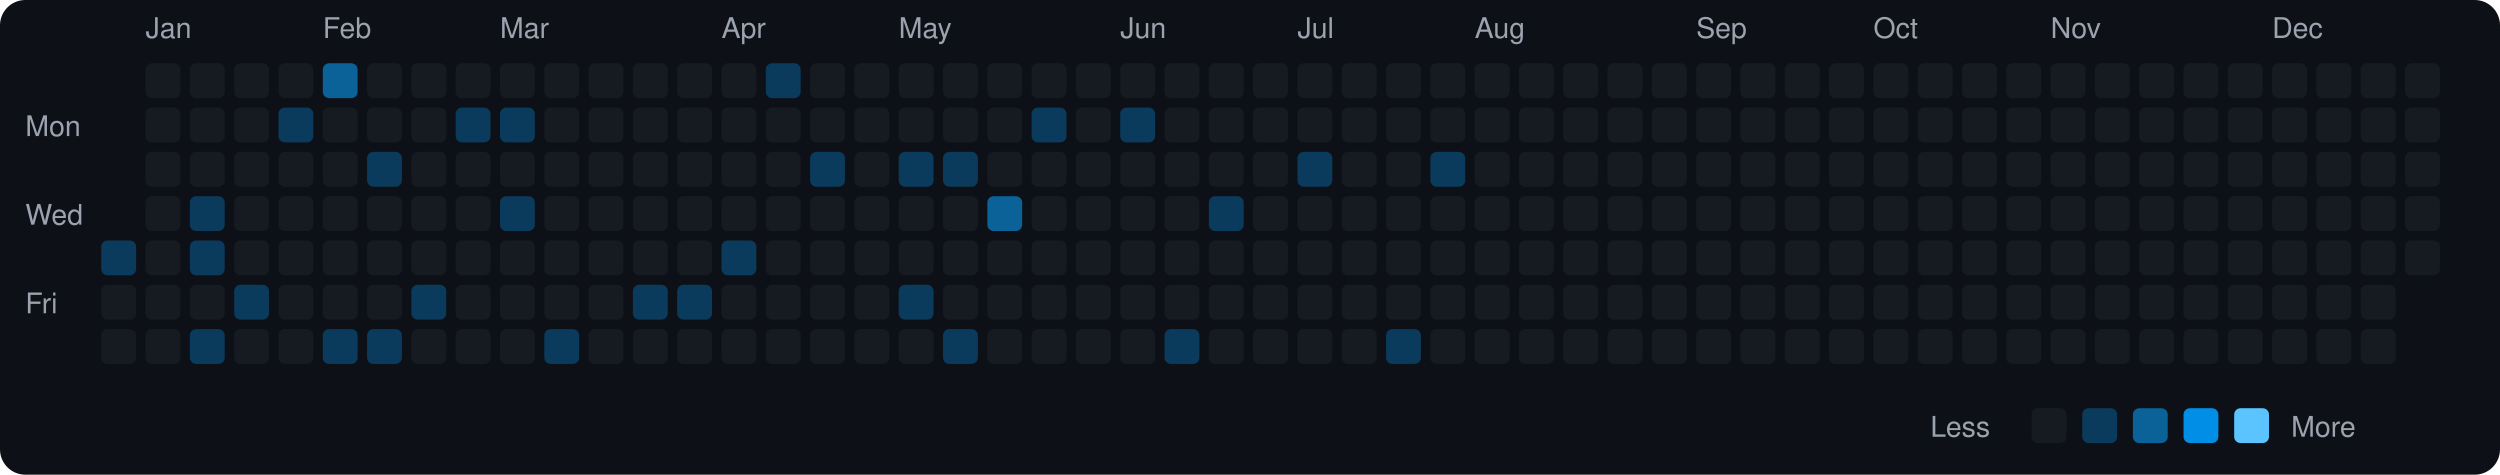
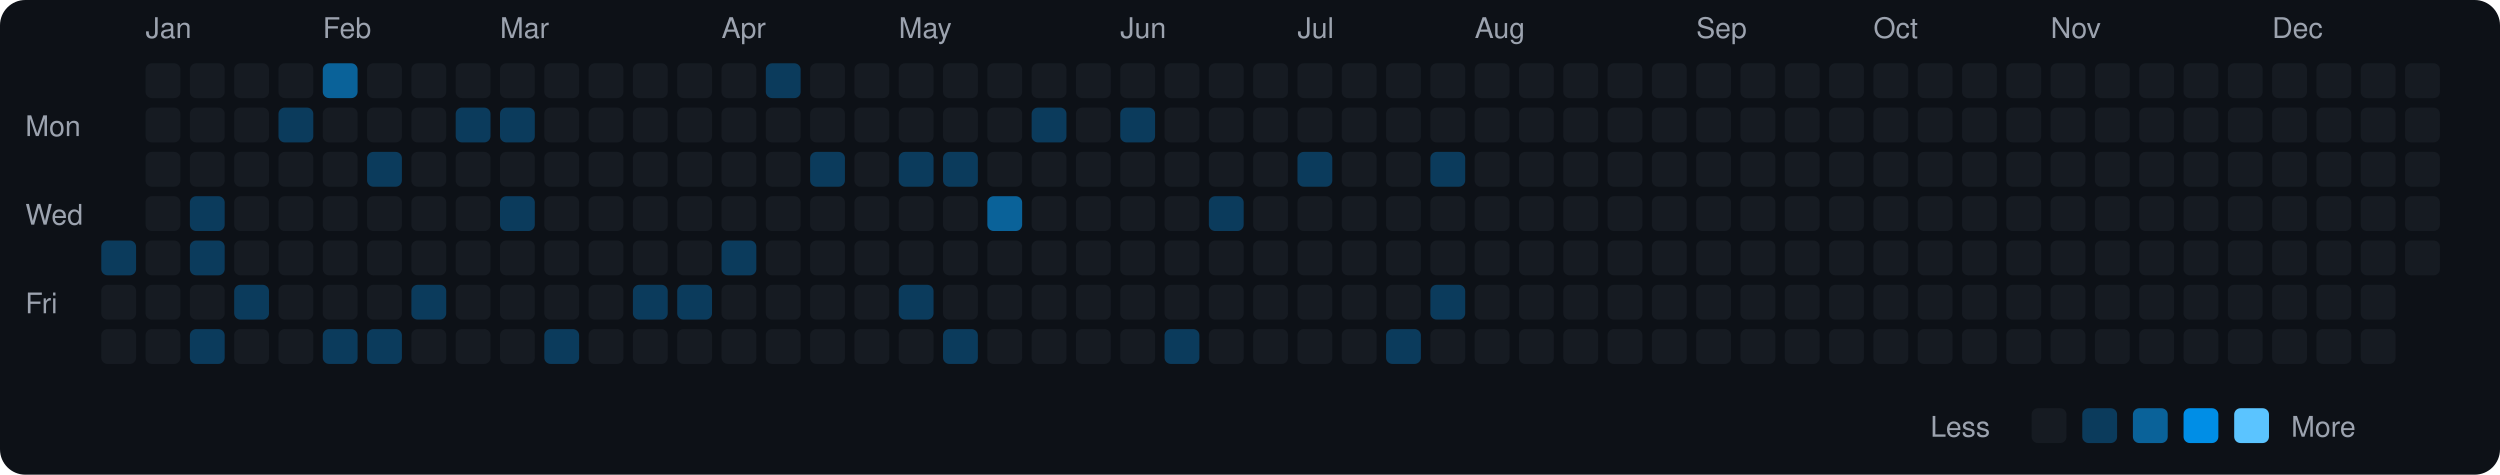
<svg xmlns="http://www.w3.org/2000/svg" viewBox="0 0 790 150" width="790" height="150">
  <rect width="790" height="150" fill="#0d1117" rx="8" ry="8" />
  <text x="8" y="43" fill="#9ca3af" font-size="9" font-family="-apple-system, BlinkMacSystemFont, 'Segoe UI', Helvetica, Arial, sans-serif">Mon</text>
  <text x="8" y="71" fill="#9ca3af" font-size="9" font-family="-apple-system, BlinkMacSystemFont, 'Segoe UI', Helvetica, Arial, sans-serif">Wed</text>
  <text x="8" y="99" fill="#9ca3af" font-size="9" font-family="-apple-system, BlinkMacSystemFont, 'Segoe UI', Helvetica, Arial, sans-serif">Fri</text>
  <rect x="32" y="76" width="11" height="11" rx="2" ry="2" fill="#0b3b5c">
    </rect>
  <rect x="32" y="90" width="11" height="11" rx="2" ry="2" fill="#161b22">
    </rect>
  <rect x="32" y="104" width="11" height="11" rx="2" ry="2" fill="#161b22">
    </rect>
  <text x="46" y="12" fill="#9ca3af" font-size="9" font-family="-apple-system, BlinkMacSystemFont, 'Segoe UI', Helvetica, Arial, sans-serif">Jan</text>
  <rect x="46" y="20" width="11" height="11" rx="2" ry="2" fill="#161b22">
    </rect>
  <rect x="46" y="34" width="11" height="11" rx="2" ry="2" fill="#161b22">
    </rect>
  <rect x="46" y="48" width="11" height="11" rx="2" ry="2" fill="#161b22">
    </rect>
  <rect x="46" y="62" width="11" height="11" rx="2" ry="2" fill="#161b22">
    </rect>
  <rect x="46" y="76" width="11" height="11" rx="2" ry="2" fill="#161b22">
    </rect>
  <rect x="46" y="90" width="11" height="11" rx="2" ry="2" fill="#161b22">
    </rect>
  <rect x="46" y="104" width="11" height="11" rx="2" ry="2" fill="#161b22">
    </rect>
  <rect x="60" y="20" width="11" height="11" rx="2" ry="2" fill="#161b22">
    </rect>
  <rect x="60" y="34" width="11" height="11" rx="2" ry="2" fill="#161b22">
    </rect>
  <rect x="60" y="48" width="11" height="11" rx="2" ry="2" fill="#161b22">
    </rect>
  <rect x="60" y="62" width="11" height="11" rx="2" ry="2" fill="#0b3b5c">
    </rect>
  <rect x="60" y="76" width="11" height="11" rx="2" ry="2" fill="#0b3b5c">
    </rect>
  <rect x="60" y="90" width="11" height="11" rx="2" ry="2" fill="#161b22">
    </rect>
  <rect x="60" y="104" width="11" height="11" rx="2" ry="2" fill="#0b3b5c">
    </rect>
  <rect x="74" y="20" width="11" height="11" rx="2" ry="2" fill="#161b22">
    </rect>
  <rect x="74" y="34" width="11" height="11" rx="2" ry="2" fill="#161b22">
    </rect>
  <rect x="74" y="48" width="11" height="11" rx="2" ry="2" fill="#161b22">
    </rect>
  <rect x="74" y="62" width="11" height="11" rx="2" ry="2" fill="#161b22">
    </rect>
  <rect x="74" y="76" width="11" height="11" rx="2" ry="2" fill="#161b22">
    </rect>
  <rect x="74" y="90" width="11" height="11" rx="2" ry="2" fill="#0b3b5c">
    </rect>
  <rect x="74" y="104" width="11" height="11" rx="2" ry="2" fill="#161b22">
    </rect>
  <rect x="88" y="20" width="11" height="11" rx="2" ry="2" fill="#161b22">
    </rect>
  <rect x="88" y="34" width="11" height="11" rx="2" ry="2" fill="#0b3b5c">
    </rect>
  <rect x="88" y="48" width="11" height="11" rx="2" ry="2" fill="#161b22">
    </rect>
  <rect x="88" y="62" width="11" height="11" rx="2" ry="2" fill="#161b22">
    </rect>
  <rect x="88" y="76" width="11" height="11" rx="2" ry="2" fill="#161b22">
    </rect>
  <rect x="88" y="90" width="11" height="11" rx="2" ry="2" fill="#161b22">
    </rect>
  <rect x="88" y="104" width="11" height="11" rx="2" ry="2" fill="#161b22">
    </rect>
  <text x="102" y="12" fill="#9ca3af" font-size="9" font-family="-apple-system, BlinkMacSystemFont, 'Segoe UI', Helvetica, Arial, sans-serif">Feb</text>
  <rect x="102" y="20" width="11" height="11" rx="2" ry="2" fill="#0a6299">
    </rect>
  <rect x="102" y="34" width="11" height="11" rx="2" ry="2" fill="#161b22">
    </rect>
  <rect x="102" y="48" width="11" height="11" rx="2" ry="2" fill="#161b22">
    </rect>
  <rect x="102" y="62" width="11" height="11" rx="2" ry="2" fill="#161b22">
    </rect>
  <rect x="102" y="76" width="11" height="11" rx="2" ry="2" fill="#161b22">
    </rect>
  <rect x="102" y="90" width="11" height="11" rx="2" ry="2" fill="#161b22">
    </rect>
  <rect x="102" y="104" width="11" height="11" rx="2" ry="2" fill="#0b3b5c">
    </rect>
  <rect x="116" y="20" width="11" height="11" rx="2" ry="2" fill="#161b22">
    </rect>
  <rect x="116" y="34" width="11" height="11" rx="2" ry="2" fill="#161b22">
    </rect>
  <rect x="116" y="48" width="11" height="11" rx="2" ry="2" fill="#0b3b5c">
    </rect>
  <rect x="116" y="62" width="11" height="11" rx="2" ry="2" fill="#161b22">
    </rect>
  <rect x="116" y="76" width="11" height="11" rx="2" ry="2" fill="#161b22">
    </rect>
  <rect x="116" y="90" width="11" height="11" rx="2" ry="2" fill="#161b22">
    </rect>
  <rect x="116" y="104" width="11" height="11" rx="2" ry="2" fill="#0b3b5c">
    </rect>
  <rect x="130" y="20" width="11" height="11" rx="2" ry="2" fill="#161b22">
    </rect>
  <rect x="130" y="34" width="11" height="11" rx="2" ry="2" fill="#161b22">
    </rect>
  <rect x="130" y="48" width="11" height="11" rx="2" ry="2" fill="#161b22">
    </rect>
  <rect x="130" y="62" width="11" height="11" rx="2" ry="2" fill="#161b22">
    </rect>
  <rect x="130" y="76" width="11" height="11" rx="2" ry="2" fill="#161b22">
    </rect>
  <rect x="130" y="90" width="11" height="11" rx="2" ry="2" fill="#0b3b5c">
    </rect>
  <rect x="130" y="104" width="11" height="11" rx="2" ry="2" fill="#161b22">
    </rect>
  <rect x="144" y="20" width="11" height="11" rx="2" ry="2" fill="#161b22">
    </rect>
  <rect x="144" y="34" width="11" height="11" rx="2" ry="2" fill="#0b3b5c">
    </rect>
  <rect x="144" y="48" width="11" height="11" rx="2" ry="2" fill="#161b22">
    </rect>
  <rect x="144" y="62" width="11" height="11" rx="2" ry="2" fill="#161b22">
    </rect>
  <rect x="144" y="76" width="11" height="11" rx="2" ry="2" fill="#161b22">
    </rect>
  <rect x="144" y="90" width="11" height="11" rx="2" ry="2" fill="#161b22">
    </rect>
  <rect x="144" y="104" width="11" height="11" rx="2" ry="2" fill="#161b22">
    </rect>
  <text x="158" y="12" fill="#9ca3af" font-size="9" font-family="-apple-system, BlinkMacSystemFont, 'Segoe UI', Helvetica, Arial, sans-serif">Mar</text>
  <rect x="158" y="20" width="11" height="11" rx="2" ry="2" fill="#161b22">
    </rect>
  <rect x="158" y="34" width="11" height="11" rx="2" ry="2" fill="#0b3b5c">
    </rect>
  <rect x="158" y="48" width="11" height="11" rx="2" ry="2" fill="#161b22">
    </rect>
  <rect x="158" y="62" width="11" height="11" rx="2" ry="2" fill="#0b3b5c">
    </rect>
  <rect x="158" y="76" width="11" height="11" rx="2" ry="2" fill="#161b22">
    </rect>
  <rect x="158" y="90" width="11" height="11" rx="2" ry="2" fill="#161b22">
    </rect>
  <rect x="158" y="104" width="11" height="11" rx="2" ry="2" fill="#161b22">
    </rect>
  <rect x="172" y="20" width="11" height="11" rx="2" ry="2" fill="#161b22">
    </rect>
  <rect x="172" y="34" width="11" height="11" rx="2" ry="2" fill="#161b22">
    </rect>
  <rect x="172" y="48" width="11" height="11" rx="2" ry="2" fill="#161b22">
    </rect>
  <rect x="172" y="62" width="11" height="11" rx="2" ry="2" fill="#161b22">
    </rect>
  <rect x="172" y="76" width="11" height="11" rx="2" ry="2" fill="#161b22">
    </rect>
  <rect x="172" y="90" width="11" height="11" rx="2" ry="2" fill="#161b22">
    </rect>
  <rect x="172" y="104" width="11" height="11" rx="2" ry="2" fill="#0b3b5c">
    </rect>
  <rect x="186" y="20" width="11" height="11" rx="2" ry="2" fill="#161b22">
    </rect>
  <rect x="186" y="34" width="11" height="11" rx="2" ry="2" fill="#161b22">
    </rect>
  <rect x="186" y="48" width="11" height="11" rx="2" ry="2" fill="#161b22">
    </rect>
  <rect x="186" y="62" width="11" height="11" rx="2" ry="2" fill="#161b22">
    </rect>
  <rect x="186" y="76" width="11" height="11" rx="2" ry="2" fill="#161b22">
    </rect>
  <rect x="186" y="90" width="11" height="11" rx="2" ry="2" fill="#161b22">
    </rect>
  <rect x="186" y="104" width="11" height="11" rx="2" ry="2" fill="#161b22">
    </rect>
  <rect x="200" y="20" width="11" height="11" rx="2" ry="2" fill="#161b22">
    </rect>
  <rect x="200" y="34" width="11" height="11" rx="2" ry="2" fill="#161b22">
    </rect>
  <rect x="200" y="48" width="11" height="11" rx="2" ry="2" fill="#161b22">
    </rect>
  <rect x="200" y="62" width="11" height="11" rx="2" ry="2" fill="#161b22">
    </rect>
  <rect x="200" y="76" width="11" height="11" rx="2" ry="2" fill="#161b22">
    </rect>
  <rect x="200" y="90" width="11" height="11" rx="2" ry="2" fill="#0b3b5c">
    </rect>
  <rect x="200" y="104" width="11" height="11" rx="2" ry="2" fill="#161b22">
    </rect>
  <rect x="214" y="20" width="11" height="11" rx="2" ry="2" fill="#161b22">
    </rect>
  <rect x="214" y="34" width="11" height="11" rx="2" ry="2" fill="#161b22">
    </rect>
  <rect x="214" y="48" width="11" height="11" rx="2" ry="2" fill="#161b22">
    </rect>
  <rect x="214" y="62" width="11" height="11" rx="2" ry="2" fill="#161b22">
    </rect>
  <rect x="214" y="76" width="11" height="11" rx="2" ry="2" fill="#161b22">
    </rect>
  <rect x="214" y="90" width="11" height="11" rx="2" ry="2" fill="#0b3b5c">
    </rect>
  <rect x="214" y="104" width="11" height="11" rx="2" ry="2" fill="#161b22">
    </rect>
  <text x="228" y="12" fill="#9ca3af" font-size="9" font-family="-apple-system, BlinkMacSystemFont, 'Segoe UI', Helvetica, Arial, sans-serif">Apr</text>
  <rect x="228" y="20" width="11" height="11" rx="2" ry="2" fill="#161b22">
    </rect>
  <rect x="228" y="34" width="11" height="11" rx="2" ry="2" fill="#161b22">
    </rect>
  <rect x="228" y="48" width="11" height="11" rx="2" ry="2" fill="#161b22">
    </rect>
  <rect x="228" y="62" width="11" height="11" rx="2" ry="2" fill="#161b22">
    </rect>
  <rect x="228" y="76" width="11" height="11" rx="2" ry="2" fill="#0b3b5c">
    </rect>
  <rect x="228" y="90" width="11" height="11" rx="2" ry="2" fill="#161b22">
    </rect>
  <rect x="228" y="104" width="11" height="11" rx="2" ry="2" fill="#161b22">
    </rect>
  <rect x="242" y="20" width="11" height="11" rx="2" ry="2" fill="#0b3b5c">
    </rect>
  <rect x="242" y="34" width="11" height="11" rx="2" ry="2" fill="#161b22">
    </rect>
  <rect x="242" y="48" width="11" height="11" rx="2" ry="2" fill="#161b22">
    </rect>
  <rect x="242" y="62" width="11" height="11" rx="2" ry="2" fill="#161b22">
    </rect>
  <rect x="242" y="76" width="11" height="11" rx="2" ry="2" fill="#161b22">
    </rect>
  <rect x="242" y="90" width="11" height="11" rx="2" ry="2" fill="#161b22">
    </rect>
  <rect x="242" y="104" width="11" height="11" rx="2" ry="2" fill="#161b22">
    </rect>
  <rect x="256" y="20" width="11" height="11" rx="2" ry="2" fill="#161b22">
    </rect>
  <rect x="256" y="34" width="11" height="11" rx="2" ry="2" fill="#161b22">
    </rect>
  <rect x="256" y="48" width="11" height="11" rx="2" ry="2" fill="#0b3b5c">
    </rect>
  <rect x="256" y="62" width="11" height="11" rx="2" ry="2" fill="#161b22">
    </rect>
  <rect x="256" y="76" width="11" height="11" rx="2" ry="2" fill="#161b22">
    </rect>
  <rect x="256" y="90" width="11" height="11" rx="2" ry="2" fill="#161b22">
    </rect>
  <rect x="256" y="104" width="11" height="11" rx="2" ry="2" fill="#161b22">
    </rect>
  <rect x="270" y="20" width="11" height="11" rx="2" ry="2" fill="#161b22">
    </rect>
  <rect x="270" y="34" width="11" height="11" rx="2" ry="2" fill="#161b22">
    </rect>
  <rect x="270" y="48" width="11" height="11" rx="2" ry="2" fill="#161b22">
    </rect>
  <rect x="270" y="62" width="11" height="11" rx="2" ry="2" fill="#161b22">
    </rect>
  <rect x="270" y="76" width="11" height="11" rx="2" ry="2" fill="#161b22">
    </rect>
  <rect x="270" y="90" width="11" height="11" rx="2" ry="2" fill="#161b22">
    </rect>
  <rect x="270" y="104" width="11" height="11" rx="2" ry="2" fill="#161b22">
    </rect>
  <text x="284" y="12" fill="#9ca3af" font-size="9" font-family="-apple-system, BlinkMacSystemFont, 'Segoe UI', Helvetica, Arial, sans-serif">May</text>
  <rect x="284" y="20" width="11" height="11" rx="2" ry="2" fill="#161b22">
    </rect>
  <rect x="284" y="34" width="11" height="11" rx="2" ry="2" fill="#161b22">
    </rect>
  <rect x="284" y="48" width="11" height="11" rx="2" ry="2" fill="#0b3b5c">
    </rect>
  <rect x="284" y="62" width="11" height="11" rx="2" ry="2" fill="#161b22">
    </rect>
  <rect x="284" y="76" width="11" height="11" rx="2" ry="2" fill="#161b22">
    </rect>
  <rect x="284" y="90" width="11" height="11" rx="2" ry="2" fill="#0b3b5c">
    </rect>
  <rect x="284" y="104" width="11" height="11" rx="2" ry="2" fill="#161b22">
    </rect>
  <rect x="298" y="20" width="11" height="11" rx="2" ry="2" fill="#161b22">
    </rect>
  <rect x="298" y="34" width="11" height="11" rx="2" ry="2" fill="#161b22">
    </rect>
  <rect x="298" y="48" width="11" height="11" rx="2" ry="2" fill="#0b3b5c">
    </rect>
  <rect x="298" y="62" width="11" height="11" rx="2" ry="2" fill="#161b22">
    </rect>
  <rect x="298" y="76" width="11" height="11" rx="2" ry="2" fill="#161b22">
    </rect>
  <rect x="298" y="90" width="11" height="11" rx="2" ry="2" fill="#161b22">
    </rect>
  <rect x="298" y="104" width="11" height="11" rx="2" ry="2" fill="#0b3b5c">
    </rect>
  <rect x="312" y="20" width="11" height="11" rx="2" ry="2" fill="#161b22">
    </rect>
  <rect x="312" y="34" width="11" height="11" rx="2" ry="2" fill="#161b22">
    </rect>
  <rect x="312" y="48" width="11" height="11" rx="2" ry="2" fill="#161b22">
    </rect>
  <rect x="312" y="62" width="11" height="11" rx="2" ry="2" fill="#0a6299">
    </rect>
  <rect x="312" y="76" width="11" height="11" rx="2" ry="2" fill="#161b22">
    </rect>
  <rect x="312" y="90" width="11" height="11" rx="2" ry="2" fill="#161b22">
    </rect>
  <rect x="312" y="104" width="11" height="11" rx="2" ry="2" fill="#161b22">
    </rect>
  <rect x="326" y="20" width="11" height="11" rx="2" ry="2" fill="#161b22">
    </rect>
  <rect x="326" y="34" width="11" height="11" rx="2" ry="2" fill="#0b3b5c">
    </rect>
  <rect x="326" y="48" width="11" height="11" rx="2" ry="2" fill="#161b22">
    </rect>
  <rect x="326" y="62" width="11" height="11" rx="2" ry="2" fill="#161b22">
    </rect>
  <rect x="326" y="76" width="11" height="11" rx="2" ry="2" fill="#161b22">
    </rect>
  <rect x="326" y="90" width="11" height="11" rx="2" ry="2" fill="#161b22">
    </rect>
  <rect x="326" y="104" width="11" height="11" rx="2" ry="2" fill="#161b22">
    </rect>
  <rect x="340" y="20" width="11" height="11" rx="2" ry="2" fill="#161b22">
    </rect>
  <rect x="340" y="34" width="11" height="11" rx="2" ry="2" fill="#161b22">
    </rect>
  <rect x="340" y="48" width="11" height="11" rx="2" ry="2" fill="#161b22">
    </rect>
  <rect x="340" y="62" width="11" height="11" rx="2" ry="2" fill="#161b22">
    </rect>
  <rect x="340" y="76" width="11" height="11" rx="2" ry="2" fill="#161b22">
    </rect>
  <rect x="340" y="90" width="11" height="11" rx="2" ry="2" fill="#161b22">
    </rect>
  <rect x="340" y="104" width="11" height="11" rx="2" ry="2" fill="#161b22">
    </rect>
  <text x="354" y="12" fill="#9ca3af" font-size="9" font-family="-apple-system, BlinkMacSystemFont, 'Segoe UI', Helvetica, Arial, sans-serif">Jun</text>
  <rect x="354" y="20" width="11" height="11" rx="2" ry="2" fill="#161b22">
    </rect>
  <rect x="354" y="34" width="11" height="11" rx="2" ry="2" fill="#0b3b5c">
    </rect>
  <rect x="354" y="48" width="11" height="11" rx="2" ry="2" fill="#161b22">
    </rect>
  <rect x="354" y="62" width="11" height="11" rx="2" ry="2" fill="#161b22">
    </rect>
  <rect x="354" y="76" width="11" height="11" rx="2" ry="2" fill="#161b22">
    </rect>
  <rect x="354" y="90" width="11" height="11" rx="2" ry="2" fill="#161b22">
    </rect>
  <rect x="354" y="104" width="11" height="11" rx="2" ry="2" fill="#161b22">
    </rect>
  <rect x="368" y="20" width="11" height="11" rx="2" ry="2" fill="#161b22">
    </rect>
  <rect x="368" y="34" width="11" height="11" rx="2" ry="2" fill="#161b22">
    </rect>
  <rect x="368" y="48" width="11" height="11" rx="2" ry="2" fill="#161b22">
    </rect>
  <rect x="368" y="62" width="11" height="11" rx="2" ry="2" fill="#161b22">
    </rect>
  <rect x="368" y="76" width="11" height="11" rx="2" ry="2" fill="#161b22">
    </rect>
  <rect x="368" y="90" width="11" height="11" rx="2" ry="2" fill="#161b22">
    </rect>
  <rect x="368" y="104" width="11" height="11" rx="2" ry="2" fill="#0b3b5c">
    </rect>
  <rect x="382" y="20" width="11" height="11" rx="2" ry="2" fill="#161b22">
    </rect>
  <rect x="382" y="34" width="11" height="11" rx="2" ry="2" fill="#161b22">
    </rect>
  <rect x="382" y="48" width="11" height="11" rx="2" ry="2" fill="#161b22">
    </rect>
  <rect x="382" y="62" width="11" height="11" rx="2" ry="2" fill="#0b3b5c">
    </rect>
  <rect x="382" y="76" width="11" height="11" rx="2" ry="2" fill="#161b22">
    </rect>
  <rect x="382" y="90" width="11" height="11" rx="2" ry="2" fill="#161b22">
    </rect>
  <rect x="382" y="104" width="11" height="11" rx="2" ry="2" fill="#161b22">
    </rect>
  <rect x="396" y="20" width="11" height="11" rx="2" ry="2" fill="#161b22">
    </rect>
  <rect x="396" y="34" width="11" height="11" rx="2" ry="2" fill="#161b22">
    </rect>
  <rect x="396" y="48" width="11" height="11" rx="2" ry="2" fill="#161b22">
    </rect>
  <rect x="396" y="62" width="11" height="11" rx="2" ry="2" fill="#161b22">
    </rect>
  <rect x="396" y="76" width="11" height="11" rx="2" ry="2" fill="#161b22">
    </rect>
  <rect x="396" y="90" width="11" height="11" rx="2" ry="2" fill="#161b22">
    </rect>
  <rect x="396" y="104" width="11" height="11" rx="2" ry="2" fill="#161b22">
    </rect>
  <text x="410" y="12" fill="#9ca3af" font-size="9" font-family="-apple-system, BlinkMacSystemFont, 'Segoe UI', Helvetica, Arial, sans-serif">Jul</text>
  <rect x="410" y="20" width="11" height="11" rx="2" ry="2" fill="#161b22">
    </rect>
  <rect x="410" y="34" width="11" height="11" rx="2" ry="2" fill="#161b22">
    </rect>
  <rect x="410" y="48" width="11" height="11" rx="2" ry="2" fill="#0b3b5c">
    </rect>
  <rect x="410" y="62" width="11" height="11" rx="2" ry="2" fill="#161b22">
    </rect>
  <rect x="410" y="76" width="11" height="11" rx="2" ry="2" fill="#161b22">
    </rect>
  <rect x="410" y="90" width="11" height="11" rx="2" ry="2" fill="#161b22">
    </rect>
  <rect x="410" y="104" width="11" height="11" rx="2" ry="2" fill="#161b22">
    </rect>
  <rect x="424" y="20" width="11" height="11" rx="2" ry="2" fill="#161b22">
    </rect>
  <rect x="424" y="34" width="11" height="11" rx="2" ry="2" fill="#161b22">
    </rect>
  <rect x="424" y="48" width="11" height="11" rx="2" ry="2" fill="#161b22">
    </rect>
  <rect x="424" y="62" width="11" height="11" rx="2" ry="2" fill="#161b22">
    </rect>
  <rect x="424" y="76" width="11" height="11" rx="2" ry="2" fill="#161b22">
    </rect>
  <rect x="424" y="90" width="11" height="11" rx="2" ry="2" fill="#161b22">
    </rect>
  <rect x="424" y="104" width="11" height="11" rx="2" ry="2" fill="#161b22">
    </rect>
  <rect x="438" y="20" width="11" height="11" rx="2" ry="2" fill="#161b22">
    </rect>
  <rect x="438" y="34" width="11" height="11" rx="2" ry="2" fill="#161b22">
    </rect>
  <rect x="438" y="48" width="11" height="11" rx="2" ry="2" fill="#161b22">
    </rect>
  <rect x="438" y="62" width="11" height="11" rx="2" ry="2" fill="#161b22">
    </rect>
  <rect x="438" y="76" width="11" height="11" rx="2" ry="2" fill="#161b22">
    </rect>
  <rect x="438" y="90" width="11" height="11" rx="2" ry="2" fill="#161b22">
    </rect>
  <rect x="438" y="104" width="11" height="11" rx="2" ry="2" fill="#0b3b5c">
    </rect>
  <rect x="452" y="20" width="11" height="11" rx="2" ry="2" fill="#161b22">
    </rect>
  <rect x="452" y="34" width="11" height="11" rx="2" ry="2" fill="#161b22">
    </rect>
  <rect x="452" y="48" width="11" height="11" rx="2" ry="2" fill="#0b3b5c">
    </rect>
  <rect x="452" y="62" width="11" height="11" rx="2" ry="2" fill="#161b22">
    </rect>
  <rect x="452" y="76" width="11" height="11" rx="2" ry="2" fill="#161b22">
    </rect>
-   <rect x="452" y="90" width="11" height="11" rx="2" ry="2" fill="#161b22">
+   <rect x="452" y="90" width="11" height="11" rx="2" ry="2" fill="#0b3b5c">
    </rect>
  <rect x="452" y="104" width="11" height="11" rx="2" ry="2" fill="#161b22">
    </rect>
  <text x="466" y="12" fill="#9ca3af" font-size="9" font-family="-apple-system, BlinkMacSystemFont, 'Segoe UI', Helvetica, Arial, sans-serif">Aug</text>
  <rect x="466" y="20" width="11" height="11" rx="2" ry="2" fill="#161b22">
    </rect>
  <rect x="466" y="34" width="11" height="11" rx="2" ry="2" fill="#161b22">
    </rect>
  <rect x="466" y="48" width="11" height="11" rx="2" ry="2" fill="#161b22">
    </rect>
  <rect x="466" y="62" width="11" height="11" rx="2" ry="2" fill="#161b22">
    </rect>
  <rect x="466" y="76" width="11" height="11" rx="2" ry="2" fill="#161b22">
    </rect>
  <rect x="466" y="90" width="11" height="11" rx="2" ry="2" fill="#161b22">
    </rect>
  <rect x="466" y="104" width="11" height="11" rx="2" ry="2" fill="#161b22">
    </rect>
  <rect x="480" y="20" width="11" height="11" rx="2" ry="2" fill="#161b22">
    </rect>
  <rect x="480" y="34" width="11" height="11" rx="2" ry="2" fill="#161b22">
    </rect>
  <rect x="480" y="48" width="11" height="11" rx="2" ry="2" fill="#161b22">
    </rect>
  <rect x="480" y="62" width="11" height="11" rx="2" ry="2" fill="#161b22">
    </rect>
  <rect x="480" y="76" width="11" height="11" rx="2" ry="2" fill="#161b22">
    </rect>
  <rect x="480" y="90" width="11" height="11" rx="2" ry="2" fill="#161b22">
    </rect>
  <rect x="480" y="104" width="11" height="11" rx="2" ry="2" fill="#161b22">
    </rect>
  <rect x="494" y="20" width="11" height="11" rx="2" ry="2" fill="#161b22">
    </rect>
  <rect x="494" y="34" width="11" height="11" rx="2" ry="2" fill="#161b22">
    </rect>
  <rect x="494" y="48" width="11" height="11" rx="2" ry="2" fill="#161b22">
    </rect>
  <rect x="494" y="62" width="11" height="11" rx="2" ry="2" fill="#161b22">
    </rect>
  <rect x="494" y="76" width="11" height="11" rx="2" ry="2" fill="#161b22">
    </rect>
  <rect x="494" y="90" width="11" height="11" rx="2" ry="2" fill="#161b22">
    </rect>
  <rect x="494" y="104" width="11" height="11" rx="2" ry="2" fill="#161b22">
    </rect>
  <rect x="508" y="20" width="11" height="11" rx="2" ry="2" fill="#161b22">
    </rect>
  <rect x="508" y="34" width="11" height="11" rx="2" ry="2" fill="#161b22">
    </rect>
  <rect x="508" y="48" width="11" height="11" rx="2" ry="2" fill="#161b22">
    </rect>
  <rect x="508" y="62" width="11" height="11" rx="2" ry="2" fill="#161b22">
    </rect>
  <rect x="508" y="76" width="11" height="11" rx="2" ry="2" fill="#161b22">
    </rect>
  <rect x="508" y="90" width="11" height="11" rx="2" ry="2" fill="#161b22">
    </rect>
  <rect x="508" y="104" width="11" height="11" rx="2" ry="2" fill="#161b22">
    </rect>
  <rect x="522" y="20" width="11" height="11" rx="2" ry="2" fill="#161b22">
    </rect>
  <rect x="522" y="34" width="11" height="11" rx="2" ry="2" fill="#161b22">
    </rect>
  <rect x="522" y="48" width="11" height="11" rx="2" ry="2" fill="#161b22">
    </rect>
  <rect x="522" y="62" width="11" height="11" rx="2" ry="2" fill="#161b22">
    </rect>
  <rect x="522" y="76" width="11" height="11" rx="2" ry="2" fill="#161b22">
    </rect>
  <rect x="522" y="90" width="11" height="11" rx="2" ry="2" fill="#161b22">
    </rect>
  <rect x="522" y="104" width="11" height="11" rx="2" ry="2" fill="#161b22">
    </rect>
  <text x="536" y="12" fill="#9ca3af" font-size="9" font-family="-apple-system, BlinkMacSystemFont, 'Segoe UI', Helvetica, Arial, sans-serif">Sep</text>
  <rect x="536" y="20" width="11" height="11" rx="2" ry="2" fill="#161b22">
    </rect>
  <rect x="536" y="34" width="11" height="11" rx="2" ry="2" fill="#161b22">
    </rect>
  <rect x="536" y="48" width="11" height="11" rx="2" ry="2" fill="#161b22">
    </rect>
  <rect x="536" y="62" width="11" height="11" rx="2" ry="2" fill="#161b22">
    </rect>
  <rect x="536" y="76" width="11" height="11" rx="2" ry="2" fill="#161b22">
    </rect>
  <rect x="536" y="90" width="11" height="11" rx="2" ry="2" fill="#161b22">
    </rect>
  <rect x="536" y="104" width="11" height="11" rx="2" ry="2" fill="#161b22">
    </rect>
  <rect x="550" y="20" width="11" height="11" rx="2" ry="2" fill="#161b22">
    </rect>
  <rect x="550" y="34" width="11" height="11" rx="2" ry="2" fill="#161b22">
    </rect>
  <rect x="550" y="48" width="11" height="11" rx="2" ry="2" fill="#161b22">
    </rect>
  <rect x="550" y="62" width="11" height="11" rx="2" ry="2" fill="#161b22">
    </rect>
  <rect x="550" y="76" width="11" height="11" rx="2" ry="2" fill="#161b22">
    </rect>
  <rect x="550" y="90" width="11" height="11" rx="2" ry="2" fill="#161b22">
    </rect>
  <rect x="550" y="104" width="11" height="11" rx="2" ry="2" fill="#161b22">
    </rect>
  <rect x="564" y="20" width="11" height="11" rx="2" ry="2" fill="#161b22">
    </rect>
  <rect x="564" y="34" width="11" height="11" rx="2" ry="2" fill="#161b22">
    </rect>
  <rect x="564" y="48" width="11" height="11" rx="2" ry="2" fill="#161b22">
    </rect>
  <rect x="564" y="62" width="11" height="11" rx="2" ry="2" fill="#161b22">
    </rect>
  <rect x="564" y="76" width="11" height="11" rx="2" ry="2" fill="#161b22">
    </rect>
  <rect x="564" y="90" width="11" height="11" rx="2" ry="2" fill="#161b22">
    </rect>
  <rect x="564" y="104" width="11" height="11" rx="2" ry="2" fill="#161b22">
    </rect>
  <rect x="578" y="20" width="11" height="11" rx="2" ry="2" fill="#161b22">
    </rect>
  <rect x="578" y="34" width="11" height="11" rx="2" ry="2" fill="#161b22">
    </rect>
  <rect x="578" y="48" width="11" height="11" rx="2" ry="2" fill="#161b22">
    </rect>
  <rect x="578" y="62" width="11" height="11" rx="2" ry="2" fill="#161b22">
    </rect>
  <rect x="578" y="76" width="11" height="11" rx="2" ry="2" fill="#161b22">
    </rect>
  <rect x="578" y="90" width="11" height="11" rx="2" ry="2" fill="#161b22">
    </rect>
  <rect x="578" y="104" width="11" height="11" rx="2" ry="2" fill="#161b22">
    </rect>
  <text x="592" y="12" fill="#9ca3af" font-size="9" font-family="-apple-system, BlinkMacSystemFont, 'Segoe UI', Helvetica, Arial, sans-serif">Oct</text>
  <rect x="592" y="20" width="11" height="11" rx="2" ry="2" fill="#161b22">
    </rect>
  <rect x="592" y="34" width="11" height="11" rx="2" ry="2" fill="#161b22">
    </rect>
  <rect x="592" y="48" width="11" height="11" rx="2" ry="2" fill="#161b22">
    </rect>
  <rect x="592" y="62" width="11" height="11" rx="2" ry="2" fill="#161b22">
    </rect>
  <rect x="592" y="76" width="11" height="11" rx="2" ry="2" fill="#161b22">
    </rect>
  <rect x="592" y="90" width="11" height="11" rx="2" ry="2" fill="#161b22">
    </rect>
  <rect x="592" y="104" width="11" height="11" rx="2" ry="2" fill="#161b22">
    </rect>
  <rect x="606" y="20" width="11" height="11" rx="2" ry="2" fill="#161b22">
    </rect>
  <rect x="606" y="34" width="11" height="11" rx="2" ry="2" fill="#161b22">
    </rect>
  <rect x="606" y="48" width="11" height="11" rx="2" ry="2" fill="#161b22">
    </rect>
  <rect x="606" y="62" width="11" height="11" rx="2" ry="2" fill="#161b22">
    </rect>
  <rect x="606" y="76" width="11" height="11" rx="2" ry="2" fill="#161b22">
    </rect>
  <rect x="606" y="90" width="11" height="11" rx="2" ry="2" fill="#161b22">
    </rect>
  <rect x="606" y="104" width="11" height="11" rx="2" ry="2" fill="#161b22">
    </rect>
  <rect x="620" y="20" width="11" height="11" rx="2" ry="2" fill="#161b22">
    </rect>
  <rect x="620" y="34" width="11" height="11" rx="2" ry="2" fill="#161b22">
    </rect>
  <rect x="620" y="48" width="11" height="11" rx="2" ry="2" fill="#161b22">
    </rect>
  <rect x="620" y="62" width="11" height="11" rx="2" ry="2" fill="#161b22">
    </rect>
  <rect x="620" y="76" width="11" height="11" rx="2" ry="2" fill="#161b22">
    </rect>
  <rect x="620" y="90" width="11" height="11" rx="2" ry="2" fill="#161b22">
    </rect>
  <rect x="620" y="104" width="11" height="11" rx="2" ry="2" fill="#161b22">
    </rect>
  <rect x="634" y="20" width="11" height="11" rx="2" ry="2" fill="#161b22">
    </rect>
  <rect x="634" y="34" width="11" height="11" rx="2" ry="2" fill="#161b22">
    </rect>
  <rect x="634" y="48" width="11" height="11" rx="2" ry="2" fill="#161b22">
    </rect>
  <rect x="634" y="62" width="11" height="11" rx="2" ry="2" fill="#161b22">
    </rect>
  <rect x="634" y="76" width="11" height="11" rx="2" ry="2" fill="#161b22">
    </rect>
  <rect x="634" y="90" width="11" height="11" rx="2" ry="2" fill="#161b22">
    </rect>
  <rect x="634" y="104" width="11" height="11" rx="2" ry="2" fill="#161b22">
    </rect>
  <text x="648" y="12" fill="#9ca3af" font-size="9" font-family="-apple-system, BlinkMacSystemFont, 'Segoe UI', Helvetica, Arial, sans-serif">Nov</text>
  <rect x="648" y="20" width="11" height="11" rx="2" ry="2" fill="#161b22">
    </rect>
  <rect x="648" y="34" width="11" height="11" rx="2" ry="2" fill="#161b22">
    </rect>
  <rect x="648" y="48" width="11" height="11" rx="2" ry="2" fill="#161b22">
    </rect>
  <rect x="648" y="62" width="11" height="11" rx="2" ry="2" fill="#161b22">
    </rect>
  <rect x="648" y="76" width="11" height="11" rx="2" ry="2" fill="#161b22">
    </rect>
  <rect x="648" y="90" width="11" height="11" rx="2" ry="2" fill="#161b22">
    </rect>
  <rect x="648" y="104" width="11" height="11" rx="2" ry="2" fill="#161b22">
    </rect>
  <rect x="662" y="20" width="11" height="11" rx="2" ry="2" fill="#161b22">
    </rect>
  <rect x="662" y="34" width="11" height="11" rx="2" ry="2" fill="#161b22">
    </rect>
  <rect x="662" y="48" width="11" height="11" rx="2" ry="2" fill="#161b22">
    </rect>
  <rect x="662" y="62" width="11" height="11" rx="2" ry="2" fill="#161b22">
    </rect>
  <rect x="662" y="76" width="11" height="11" rx="2" ry="2" fill="#161b22">
    </rect>
  <rect x="662" y="90" width="11" height="11" rx="2" ry="2" fill="#161b22">
    </rect>
  <rect x="662" y="104" width="11" height="11" rx="2" ry="2" fill="#161b22">
    </rect>
  <rect x="676" y="20" width="11" height="11" rx="2" ry="2" fill="#161b22">
    </rect>
  <rect x="676" y="34" width="11" height="11" rx="2" ry="2" fill="#161b22">
    </rect>
  <rect x="676" y="48" width="11" height="11" rx="2" ry="2" fill="#161b22">
    </rect>
  <rect x="676" y="62" width="11" height="11" rx="2" ry="2" fill="#161b22">
    </rect>
  <rect x="676" y="76" width="11" height="11" rx="2" ry="2" fill="#161b22">
    </rect>
  <rect x="676" y="90" width="11" height="11" rx="2" ry="2" fill="#161b22">
    </rect>
  <rect x="676" y="104" width="11" height="11" rx="2" ry="2" fill="#161b22">
    </rect>
  <rect x="690" y="20" width="11" height="11" rx="2" ry="2" fill="#161b22">
    </rect>
  <rect x="690" y="34" width="11" height="11" rx="2" ry="2" fill="#161b22">
    </rect>
  <rect x="690" y="48" width="11" height="11" rx="2" ry="2" fill="#161b22">
    </rect>
  <rect x="690" y="62" width="11" height="11" rx="2" ry="2" fill="#161b22">
    </rect>
  <rect x="690" y="76" width="11" height="11" rx="2" ry="2" fill="#161b22">
    </rect>
  <rect x="690" y="90" width="11" height="11" rx="2" ry="2" fill="#161b22">
    </rect>
  <rect x="690" y="104" width="11" height="11" rx="2" ry="2" fill="#161b22">
    </rect>
  <rect x="704" y="20" width="11" height="11" rx="2" ry="2" fill="#161b22">
    </rect>
  <rect x="704" y="34" width="11" height="11" rx="2" ry="2" fill="#161b22">
    </rect>
  <rect x="704" y="48" width="11" height="11" rx="2" ry="2" fill="#161b22">
    </rect>
  <rect x="704" y="62" width="11" height="11" rx="2" ry="2" fill="#161b22">
    </rect>
  <rect x="704" y="76" width="11" height="11" rx="2" ry="2" fill="#161b22">
    </rect>
  <rect x="704" y="90" width="11" height="11" rx="2" ry="2" fill="#161b22">
    </rect>
  <rect x="704" y="104" width="11" height="11" rx="2" ry="2" fill="#161b22">
    </rect>
  <text x="718" y="12" fill="#9ca3af" font-size="9" font-family="-apple-system, BlinkMacSystemFont, 'Segoe UI', Helvetica, Arial, sans-serif">Dec</text>
  <rect x="718" y="20" width="11" height="11" rx="2" ry="2" fill="#161b22">
    </rect>
  <rect x="718" y="34" width="11" height="11" rx="2" ry="2" fill="#161b22">
    </rect>
  <rect x="718" y="48" width="11" height="11" rx="2" ry="2" fill="#161b22">
    </rect>
  <rect x="718" y="62" width="11" height="11" rx="2" ry="2" fill="#161b22">
    </rect>
  <rect x="718" y="76" width="11" height="11" rx="2" ry="2" fill="#161b22">
    </rect>
  <rect x="718" y="90" width="11" height="11" rx="2" ry="2" fill="#161b22">
    </rect>
  <rect x="718" y="104" width="11" height="11" rx="2" ry="2" fill="#161b22">
    </rect>
  <rect x="732" y="20" width="11" height="11" rx="2" ry="2" fill="#161b22">
    </rect>
  <rect x="732" y="34" width="11" height="11" rx="2" ry="2" fill="#161b22">
    </rect>
  <rect x="732" y="48" width="11" height="11" rx="2" ry="2" fill="#161b22">
    </rect>
  <rect x="732" y="62" width="11" height="11" rx="2" ry="2" fill="#161b22">
    </rect>
  <rect x="732" y="76" width="11" height="11" rx="2" ry="2" fill="#161b22">
    </rect>
  <rect x="732" y="90" width="11" height="11" rx="2" ry="2" fill="#161b22">
    </rect>
  <rect x="732" y="104" width="11" height="11" rx="2" ry="2" fill="#161b22">
    </rect>
  <rect x="746" y="20" width="11" height="11" rx="2" ry="2" fill="#161b22">
    </rect>
  <rect x="746" y="34" width="11" height="11" rx="2" ry="2" fill="#161b22">
    </rect>
  <rect x="746" y="48" width="11" height="11" rx="2" ry="2" fill="#161b22">
    </rect>
  <rect x="746" y="62" width="11" height="11" rx="2" ry="2" fill="#161b22">
    </rect>
  <rect x="746" y="76" width="11" height="11" rx="2" ry="2" fill="#161b22">
    </rect>
  <rect x="746" y="90" width="11" height="11" rx="2" ry="2" fill="#161b22">
    </rect>
  <rect x="746" y="104" width="11" height="11" rx="2" ry="2" fill="#161b22">
    </rect>
  <rect x="760" y="20" width="11" height="11" rx="2" ry="2" fill="#161b22">
    </rect>
  <rect x="760" y="34" width="11" height="11" rx="2" ry="2" fill="#161b22">
    </rect>
  <rect x="760" y="48" width="11" height="11" rx="2" ry="2" fill="#161b22">
    </rect>
  <rect x="760" y="62" width="11" height="11" rx="2" ry="2" fill="#161b22">
    </rect>
  <rect x="760" y="76" width="11" height="11" rx="2" ry="2" fill="#161b22">
    </rect>
  <text x="610" y="138" fill="#9ca3af" font-size="9" font-family="-apple-system, BlinkMacSystemFont, 'Segoe UI', Helvetica, Arial, sans-serif">Less</text>
  <rect x="642" y="129" width="11" height="11" rx="2" ry="2" fill="#161b22" />
  <rect x="658" y="129" width="11" height="11" rx="2" ry="2" fill="#0b3b5c" />
  <rect x="674" y="129" width="11" height="11" rx="2" ry="2" fill="#0a6299" />
  <rect x="690" y="129" width="11" height="11" rx="2" ry="2" fill="#008ee6" />
  <rect x="706" y="129" width="11" height="11" rx="2" ry="2" fill="#5bc4ff" />
  <text x="724" y="138" fill="#9ca3af" font-size="9" font-family="-apple-system, BlinkMacSystemFont, 'Segoe UI', Helvetica, Arial, sans-serif">More</text>
</svg>
